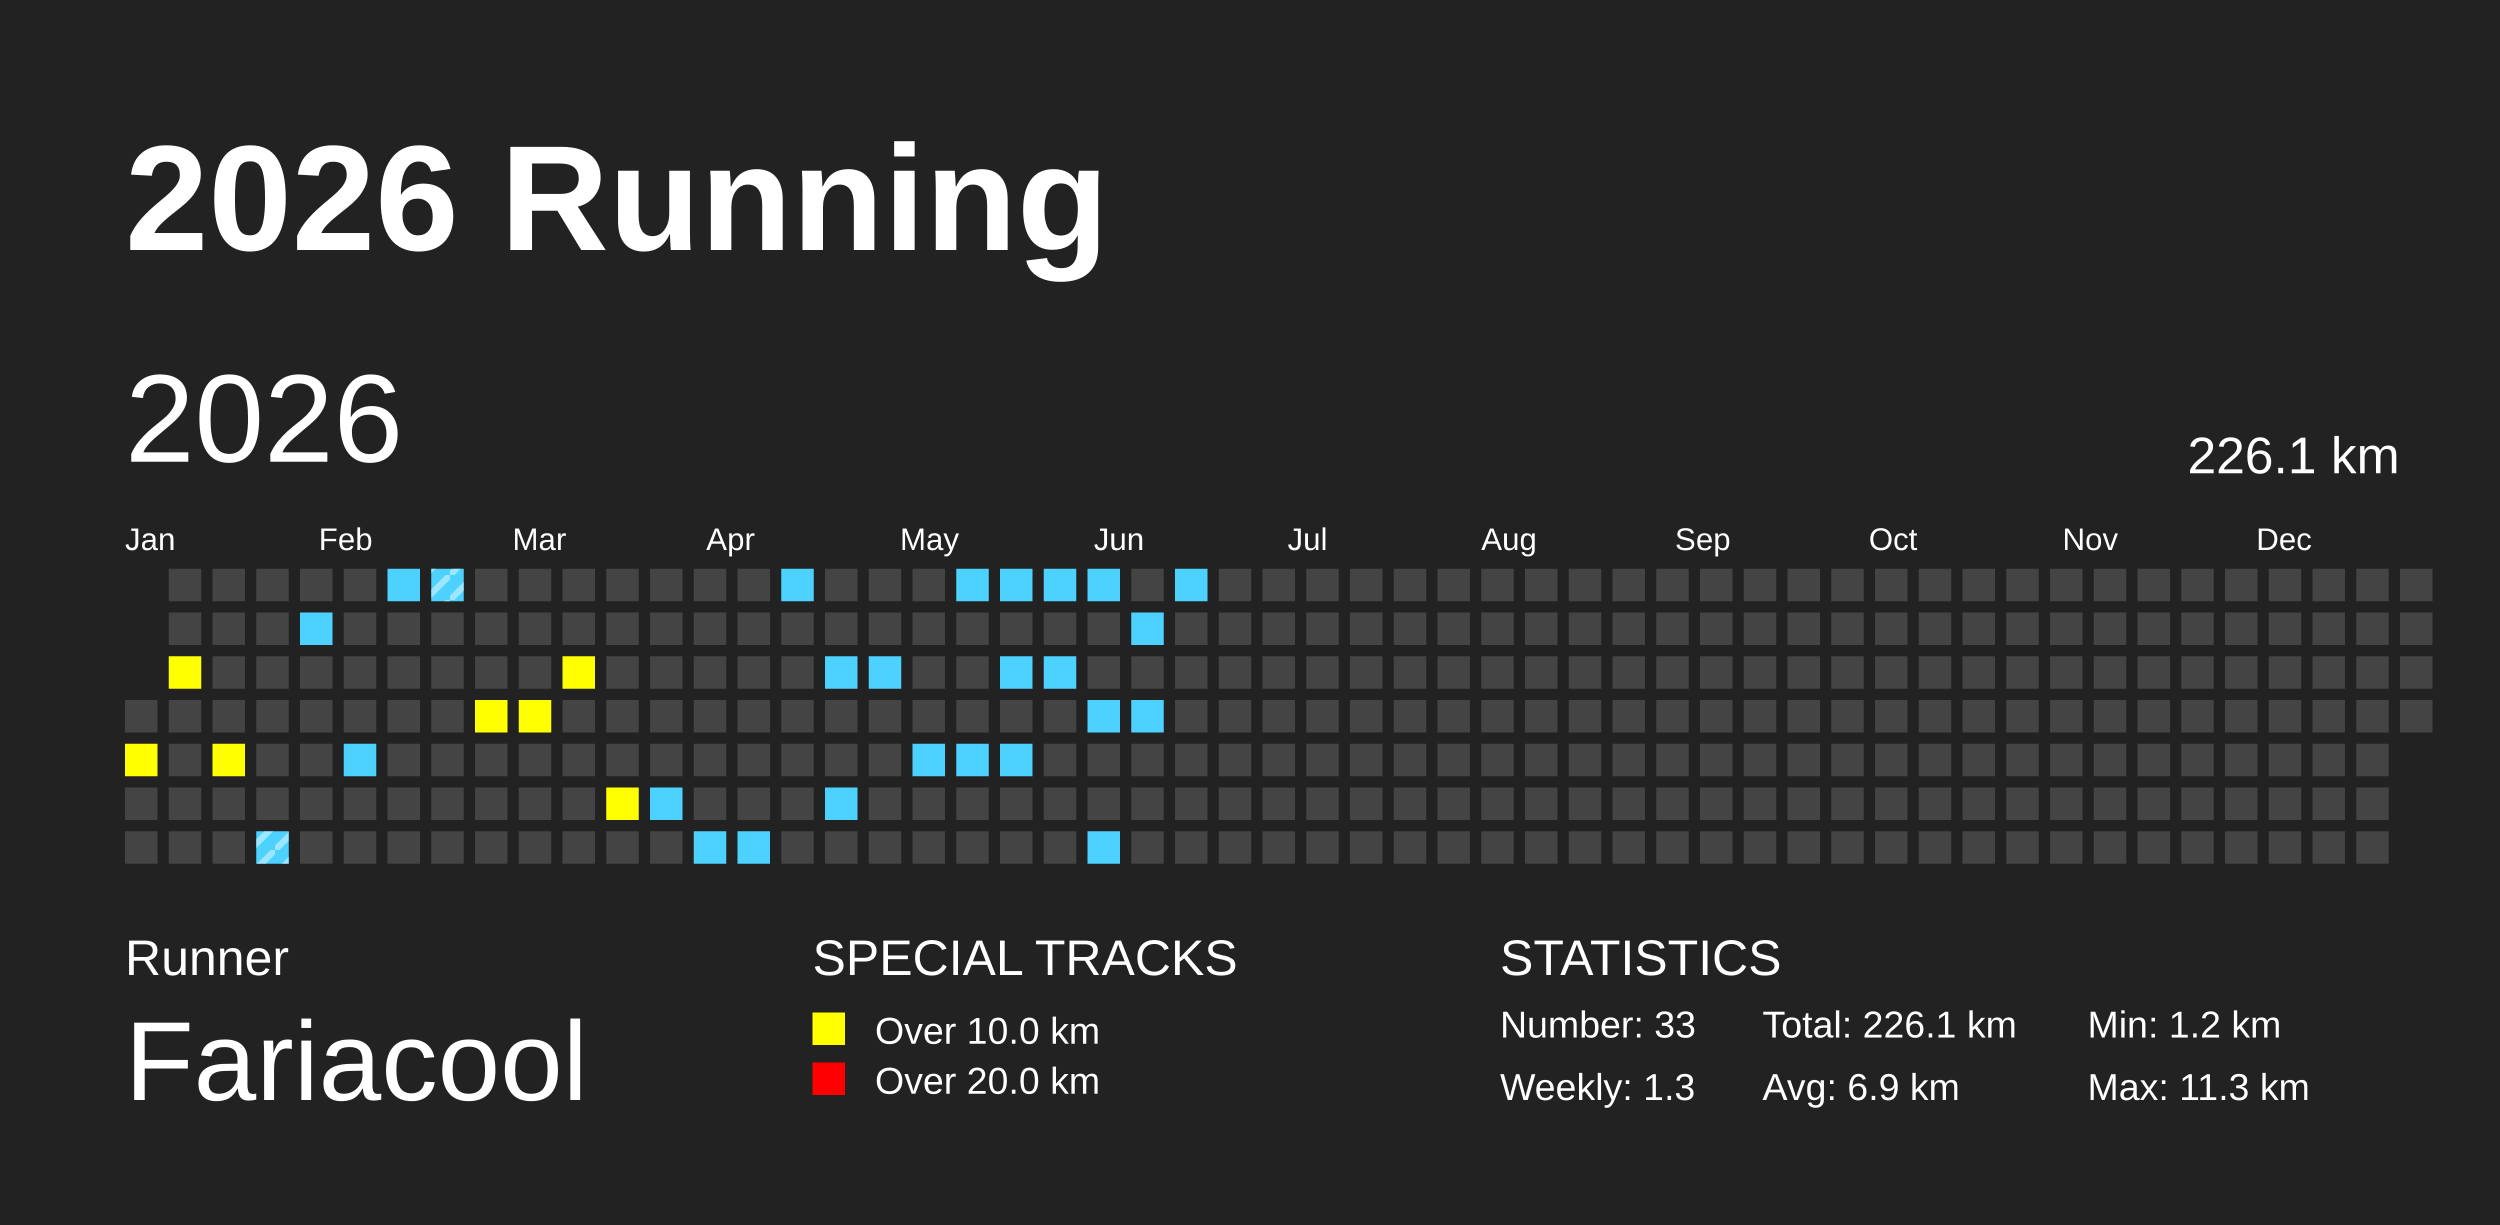
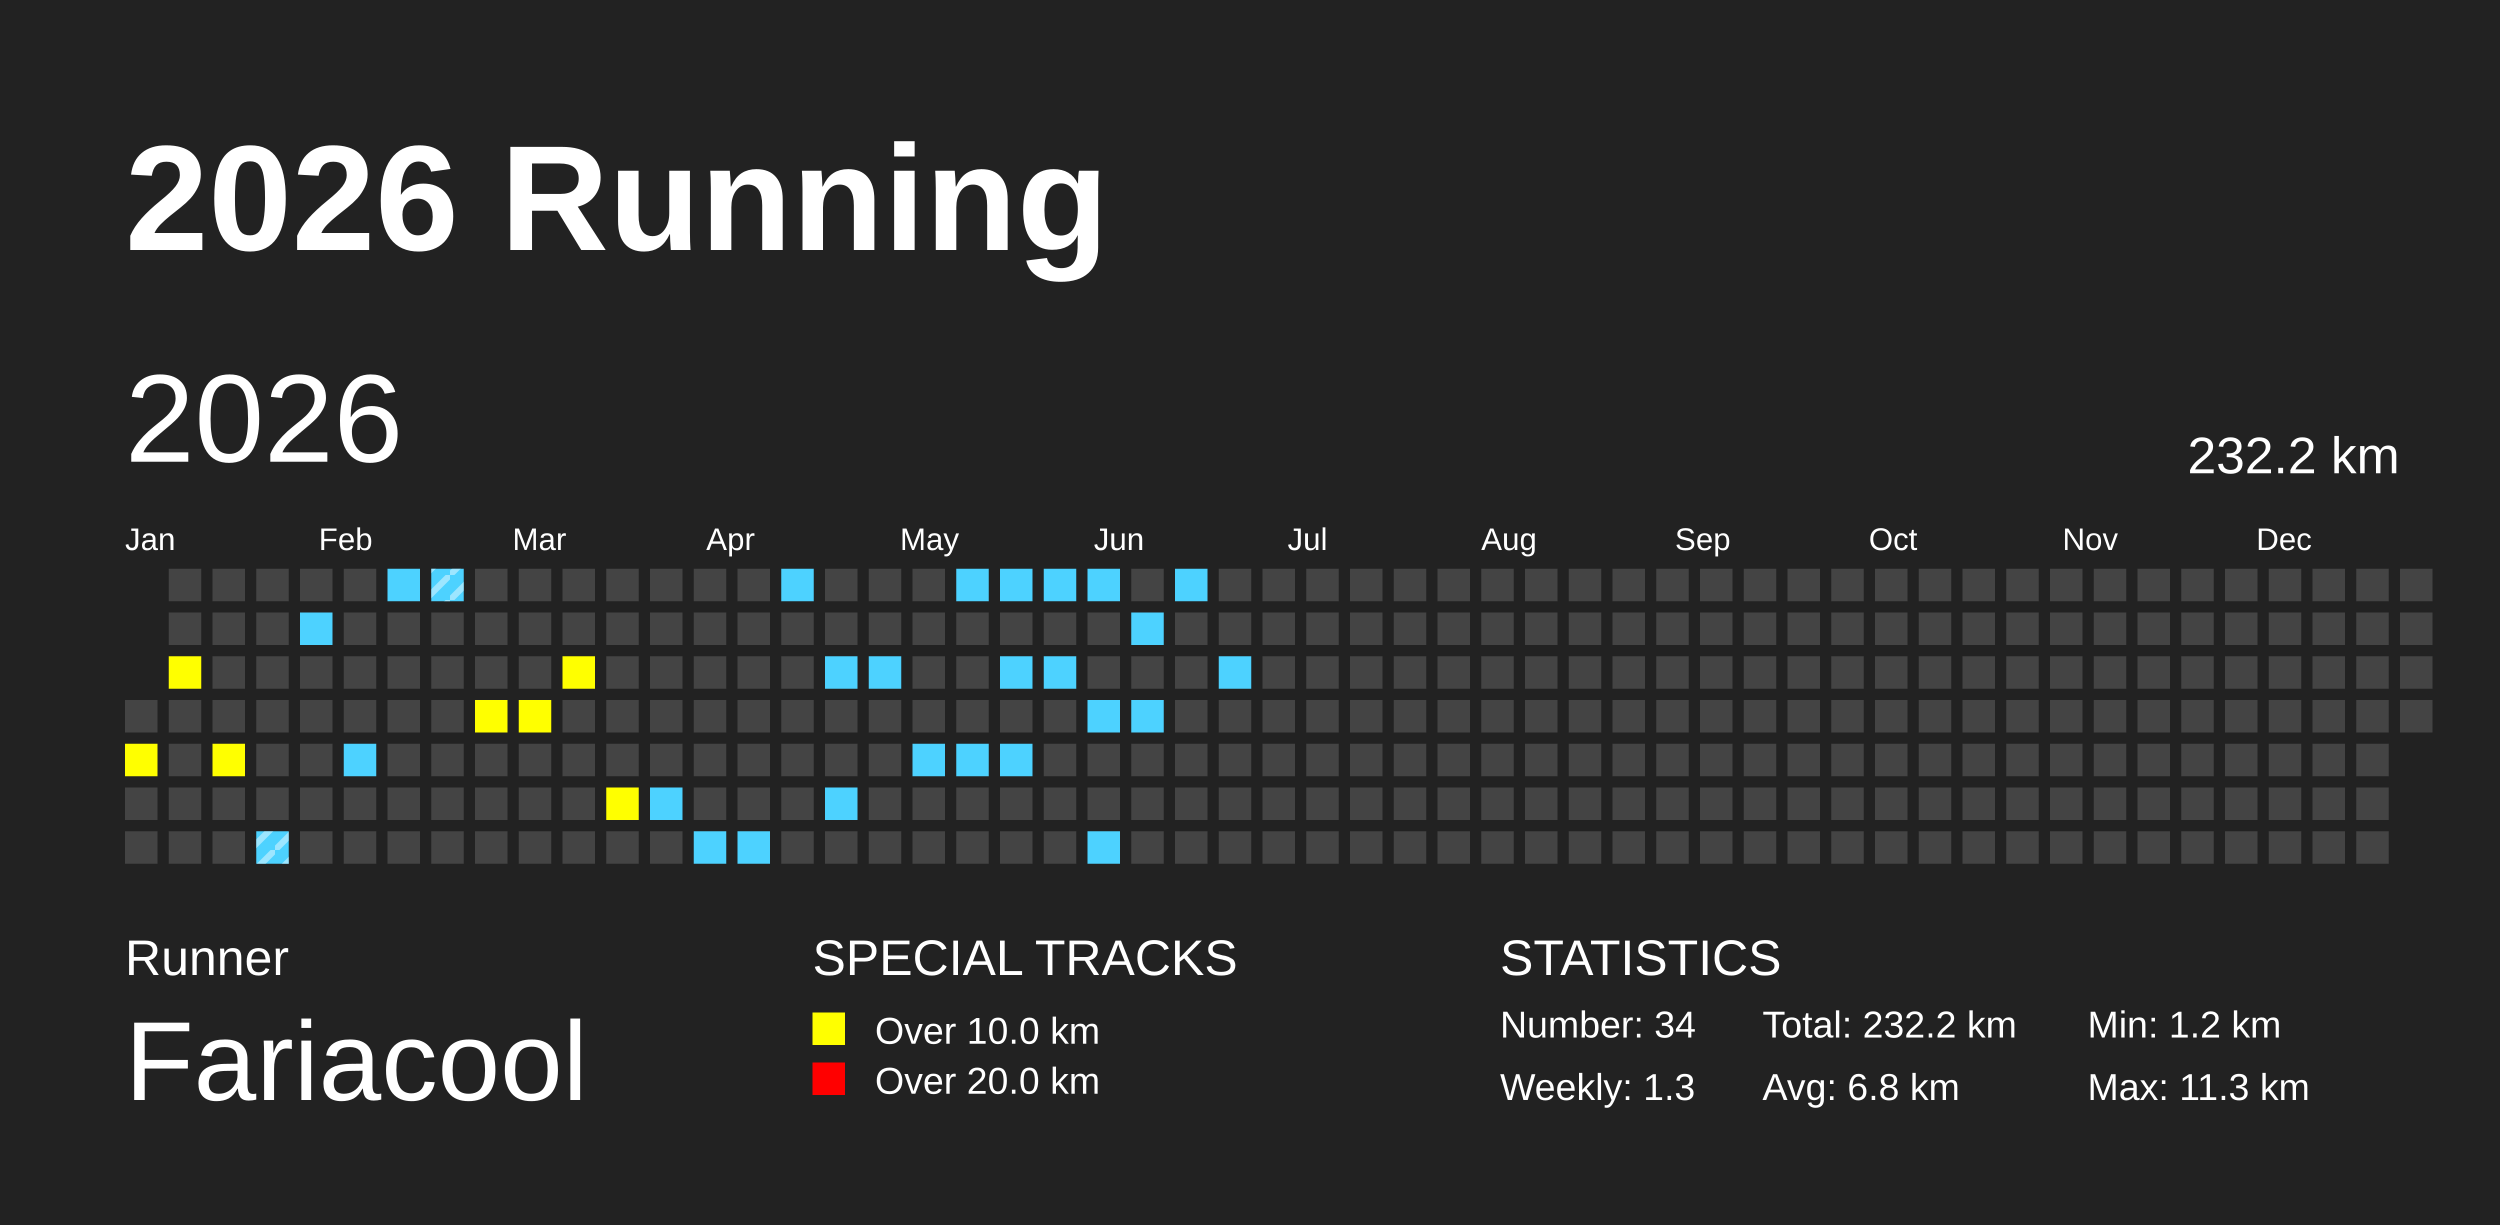
<svg xmlns="http://www.w3.org/2000/svg" baseProfile="full" height="98mm" version="1.1" viewBox="0,0,200,98" width="200mm">
  <defs>
    <pattern height="2" id="indoor-stripe" patternUnits="userSpaceOnUse" width="2">
      <line stroke="white" stroke-opacity="0.45" stroke-width="0.5" x1="0" x2="2" y1="2" y2="0" />
    </pattern>
  </defs>
  <rect fill="#222222" height="98" width="200" x="0" y="0" />
  <text fill="#FFFFFF" style="font-size:12px; font-family:Arial; font-weight:bold;" x="10" y="20">2026 Running</text>
  <text fill="#FFFFFF" style="font-size:4px; font-family:Arial" x="10" y="78">Runner</text>
  <text fill="#FFFFFF" style="font-size:9px; font-family:Arial" x="10" y="88">Fariacool</text>
  <text fill="#FFFFFF" style="font-size:4px; font-family:Arial" x="65" y="78">SPECIAL TRACKS</text>
  <rect fill="yellow" height="2.6" width="2.6" x="65" y="81" />
  <text fill="#FFFFFF" style="font-size:3px; font-family:Arial" x="70" y="83.5">Over 10.0 km</text>
  <rect fill="red" height="2.6" width="2.6" x="65" y="85" />
  <text fill="#FFFFFF" style="font-size:3px; font-family:Arial" x="70" y="87.5">Over 20.0 km</text>
  <text fill="#FFFFFF" style="font-size:4px; font-family:Arial" x="120" y="78">STATISTICS</text>
-   <text fill="#FFFFFF" style="font-size:3px; font-family:Arial" x="120" y="83">Number: 33</text>
+   <text fill="#FFFFFF" style="font-size:3px; font-family:Arial" x="120" y="83">Number: 34</text>
  <text fill="#FFFFFF" style="font-size:3px; font-family:Arial" x="120" y="88">Weekly: 1.3</text>
-   <text fill="#FFFFFF" style="font-size:3px; font-family:Arial" x="141" y="83">Total: 226.1 km</text>
-   <text fill="#FFFFFF" style="font-size:3px; font-family:Arial" x="141" y="88">Avg: 6.9 km</text>
+   <text fill="#FFFFFF" style="font-size:3px; font-family:Arial" x="141" y="83">Total: 232.2 km</text>
+   <text fill="#FFFFFF" style="font-size:3px; font-family:Arial" x="141" y="88">Avg: 6.8 km</text>
  <text fill="#FFFFFF" style="font-size:3px; font-family:Arial" x="167" y="83">Min: 1.2 km</text>
  <text fill="#FFFFFF" style="font-size:3px; font-family:Arial" x="167" y="88">Max: 11.3 km</text>
  <text dominant-baseline="hanging" fill="#FFFFFF" style="font-size:10.0px; font-family:Arial;" x="10" y="30">2026</text>
-   <text dominant-baseline="hanging" fill="#FFFFFF" style="font-size:4.125px; font-family:Arial;" x="175" y="35">226.1 km</text>
+   <text dominant-baseline="hanging" fill="#FFFFFF" style="font-size:4.125px; font-family:Arial;" x="175" y="35">232.2 km</text>
  <text fill="#FFFFFF" style="font-size:2.5px; font-family:Arial" x="10.0" y="44">Jan</text>
  <text fill="#FFFFFF" style="font-size:2.5px; font-family:Arial" x="25.5" y="44">Feb</text>
  <text fill="#FFFFFF" style="font-size:2.5px; font-family:Arial" x="41.0" y="44">Mar</text>
  <text fill="#FFFFFF" style="font-size:2.5px; font-family:Arial" x="56.5" y="44">Apr</text>
  <text fill="#FFFFFF" style="font-size:2.5px; font-family:Arial" x="72.0" y="44">May</text>
  <text fill="#FFFFFF" style="font-size:2.5px; font-family:Arial" x="87.5" y="44">Jun</text>
  <text fill="#FFFFFF" style="font-size:2.5px; font-family:Arial" x="103.0" y="44">Jul</text>
  <text fill="#FFFFFF" style="font-size:2.5px; font-family:Arial" x="118.5" y="44">Aug</text>
  <text fill="#FFFFFF" style="font-size:2.5px; font-family:Arial" x="134.0" y="44">Sep</text>
  <text fill="#FFFFFF" style="font-size:2.5px; font-family:Arial" x="149.5" y="44">Oct</text>
  <text fill="#FFFFFF" style="font-size:2.5px; font-family:Arial" x="165.0" y="44">Nov</text>
  <text fill="#FFFFFF" style="font-size:2.5px; font-family:Arial" x="180.5" y="44">Dec</text>
  <rect fill="#444444" height="2.6" width="2.6" x="10.0" y="56.0" />
  <rect fill="yellow" height="2.6" width="2.6" x="10.0" y="59.5" />
  <rect fill="#444444" height="2.6" width="2.6" x="10.0" y="63.0" />
  <rect fill="#444444" height="2.6" width="2.6" x="10.0" y="66.5" />
  <rect fill="#444444" height="2.6" width="2.6" x="13.5" y="45.5" />
  <rect fill="#444444" height="2.6" width="2.6" x="13.5" y="49.0" />
  <rect fill="yellow" height="2.6" width="2.6" x="13.5" y="52.5" />
  <rect fill="#444444" height="2.6" width="2.6" x="13.5" y="56.0" />
  <rect fill="#444444" height="2.6" width="2.6" x="13.5" y="59.5" />
  <rect fill="#444444" height="2.6" width="2.6" x="13.5" y="63.0" />
  <rect fill="#444444" height="2.6" width="2.6" x="13.5" y="66.5" />
  <rect fill="#444444" height="2.6" width="2.6" x="17.0" y="45.5" />
  <rect fill="#444444" height="2.6" width="2.6" x="17.0" y="49.0" />
  <rect fill="#444444" height="2.6" width="2.6" x="17.0" y="52.5" />
  <rect fill="#444444" height="2.6" width="2.6" x="17.0" y="56.0" />
  <rect fill="yellow" height="2.6" width="2.6" x="17.0" y="59.5" />
  <rect fill="#444444" height="2.6" width="2.6" x="17.0" y="63.0" />
  <rect fill="#444444" height="2.6" width="2.6" x="17.0" y="66.5" />
  <rect fill="#444444" height="2.6" width="2.6" x="20.5" y="45.5" />
  <rect fill="#444444" height="2.6" width="2.6" x="20.5" y="49.0" />
  <rect fill="#444444" height="2.6" width="2.6" x="20.5" y="52.5" />
  <rect fill="#444444" height="2.6" width="2.6" x="20.5" y="56.0" />
  <rect fill="#444444" height="2.6" width="2.6" x="20.5" y="59.5" />
  <rect fill="#444444" height="2.6" width="2.6" x="20.5" y="63.0" />
  <rect fill="#4DD2FF" height="2.6" width="2.6" x="20.5" y="66.5" />
  <rect fill="url(#indoor-stripe)" height="2.6" style="pointer-events: none;" width="2.6" x="20.5" y="66.5" />
  <rect fill="#444444" height="2.6" width="2.6" x="24.0" y="45.5" />
  <rect fill="#4DD2FF" height="2.6" width="2.6" x="24.0" y="49.0" />
  <rect fill="#444444" height="2.6" width="2.6" x="24.0" y="52.5" />
  <rect fill="#444444" height="2.6" width="2.6" x="24.0" y="56.0" />
  <rect fill="#444444" height="2.6" width="2.6" x="24.0" y="59.5" />
  <rect fill="#444444" height="2.6" width="2.6" x="24.0" y="63.0" />
  <rect fill="#444444" height="2.6" width="2.6" x="24.0" y="66.5" />
  <rect fill="#444444" height="2.6" width="2.6" x="27.5" y="45.5" />
  <rect fill="#444444" height="2.6" width="2.6" x="27.5" y="49.0" />
  <rect fill="#444444" height="2.6" width="2.6" x="27.5" y="52.5" />
  <rect fill="#444444" height="2.6" width="2.6" x="27.5" y="56.0" />
  <rect fill="#4DD2FF" height="2.6" width="2.6" x="27.5" y="59.5" />
  <rect fill="#444444" height="2.6" width="2.6" x="27.5" y="63.0" />
  <rect fill="#444444" height="2.6" width="2.6" x="27.5" y="66.5" />
  <rect fill="#4DD2FF" height="2.6" width="2.6" x="31.0" y="45.5" />
  <rect fill="#444444" height="2.6" width="2.6" x="31.0" y="49.0" />
  <rect fill="#444444" height="2.6" width="2.6" x="31.0" y="52.5" />
  <rect fill="#444444" height="2.6" width="2.6" x="31.0" y="56.0" />
  <rect fill="#444444" height="2.6" width="2.6" x="31.0" y="59.5" />
  <rect fill="#444444" height="2.6" width="2.6" x="31.0" y="63.0" />
  <rect fill="#444444" height="2.6" width="2.6" x="31.0" y="66.5" />
  <rect fill="#4DD2FF" height="2.6" width="2.6" x="34.5" y="45.5" />
  <rect fill="url(#indoor-stripe)" height="2.6" style="pointer-events: none;" width="2.6" x="34.5" y="45.5" />
  <rect fill="#444444" height="2.6" width="2.6" x="34.5" y="49.0" />
  <rect fill="#444444" height="2.6" width="2.6" x="34.5" y="52.5" />
  <rect fill="#444444" height="2.6" width="2.6" x="34.5" y="56.0" />
  <rect fill="#444444" height="2.6" width="2.6" x="34.5" y="59.5" />
  <rect fill="#444444" height="2.6" width="2.6" x="34.5" y="63.0" />
  <rect fill="#444444" height="2.6" width="2.6" x="34.5" y="66.5" />
  <rect fill="#444444" height="2.6" width="2.6" x="38.0" y="45.5" />
  <rect fill="#444444" height="2.6" width="2.6" x="38.0" y="49.0" />
  <rect fill="#444444" height="2.6" width="2.6" x="38.0" y="52.5" />
  <rect fill="yellow" height="2.6" width="2.6" x="38.0" y="56.0" />
  <rect fill="#444444" height="2.6" width="2.6" x="38.0" y="59.5" />
  <rect fill="#444444" height="2.6" width="2.6" x="38.0" y="63.0" />
  <rect fill="#444444" height="2.6" width="2.6" x="38.0" y="66.5" />
  <rect fill="#444444" height="2.6" width="2.6" x="41.5" y="45.5" />
  <rect fill="#444444" height="2.6" width="2.6" x="41.5" y="49.0" />
  <rect fill="#444444" height="2.6" width="2.6" x="41.5" y="52.5" />
  <rect fill="yellow" height="2.6" width="2.6" x="41.5" y="56.0" />
  <rect fill="#444444" height="2.6" width="2.6" x="41.5" y="59.5" />
  <rect fill="#444444" height="2.6" width="2.6" x="41.5" y="63.0" />
  <rect fill="#444444" height="2.6" width="2.6" x="41.5" y="66.5" />
  <rect fill="#444444" height="2.6" width="2.6" x="45.0" y="45.5" />
  <rect fill="#444444" height="2.6" width="2.6" x="45.0" y="49.0" />
  <rect fill="yellow" height="2.6" width="2.6" x="45.0" y="52.5" />
  <rect fill="#444444" height="2.6" width="2.6" x="45.0" y="56.0" />
  <rect fill="#444444" height="2.6" width="2.6" x="45.0" y="59.5" />
  <rect fill="#444444" height="2.6" width="2.6" x="45.0" y="63.0" />
  <rect fill="#444444" height="2.6" width="2.6" x="45.0" y="66.5" />
  <rect fill="#444444" height="2.6" width="2.6" x="48.5" y="45.5" />
  <rect fill="#444444" height="2.6" width="2.6" x="48.5" y="49.0" />
  <rect fill="#444444" height="2.6" width="2.6" x="48.5" y="52.5" />
  <rect fill="#444444" height="2.6" width="2.6" x="48.5" y="56.0" />
  <rect fill="#444444" height="2.6" width="2.6" x="48.5" y="59.5" />
  <rect fill="yellow" height="2.6" width="2.6" x="48.5" y="63.0" />
  <rect fill="#444444" height="2.6" width="2.6" x="48.5" y="66.5" />
  <rect fill="#444444" height="2.6" width="2.6" x="52.0" y="45.5" />
  <rect fill="#444444" height="2.6" width="2.6" x="52.0" y="49.0" />
  <rect fill="#444444" height="2.6" width="2.6" x="52.0" y="52.5" />
  <rect fill="#444444" height="2.6" width="2.6" x="52.0" y="56.0" />
  <rect fill="#444444" height="2.6" width="2.6" x="52.0" y="59.5" />
  <rect fill="#4DD2FF" height="2.6" width="2.6" x="52.0" y="63.0" />
  <rect fill="#444444" height="2.6" width="2.6" x="52.0" y="66.5" />
  <rect fill="#444444" height="2.6" width="2.6" x="55.5" y="45.5" />
  <rect fill="#444444" height="2.6" width="2.6" x="55.5" y="49.0" />
  <rect fill="#444444" height="2.6" width="2.6" x="55.5" y="52.5" />
  <rect fill="#444444" height="2.6" width="2.6" x="55.5" y="56.0" />
  <rect fill="#444444" height="2.6" width="2.6" x="55.5" y="59.5" />
  <rect fill="#444444" height="2.6" width="2.6" x="55.5" y="63.0" />
  <rect fill="#4DD2FF" height="2.6" width="2.6" x="55.5" y="66.5" />
  <rect fill="#444444" height="2.6" width="2.6" x="59.0" y="45.5" />
  <rect fill="#444444" height="2.6" width="2.6" x="59.0" y="49.0" />
  <rect fill="#444444" height="2.6" width="2.6" x="59.0" y="52.5" />
  <rect fill="#444444" height="2.6" width="2.6" x="59.0" y="56.0" />
  <rect fill="#444444" height="2.6" width="2.6" x="59.0" y="59.5" />
  <rect fill="#444444" height="2.6" width="2.6" x="59.0" y="63.0" />
  <rect fill="#4DD2FF" height="2.6" width="2.6" x="59.0" y="66.5" />
  <rect fill="#4DD2FF" height="2.6" width="2.6" x="62.5" y="45.5" />
  <rect fill="#444444" height="2.6" width="2.6" x="62.5" y="49.0" />
  <rect fill="#444444" height="2.6" width="2.6" x="62.5" y="52.5" />
  <rect fill="#444444" height="2.6" width="2.6" x="62.5" y="56.0" />
  <rect fill="#444444" height="2.6" width="2.6" x="62.5" y="59.5" />
  <rect fill="#444444" height="2.6" width="2.6" x="62.5" y="63.0" />
  <rect fill="#444444" height="2.6" width="2.6" x="62.5" y="66.5" />
  <rect fill="#444444" height="2.6" width="2.6" x="66.0" y="45.5" />
  <rect fill="#444444" height="2.6" width="2.6" x="66.0" y="49.0" />
  <rect fill="#4DD2FF" height="2.6" width="2.6" x="66.0" y="52.5" />
  <rect fill="#444444" height="2.6" width="2.6" x="66.0" y="56.0" />
  <rect fill="#444444" height="2.6" width="2.6" x="66.0" y="59.5" />
  <rect fill="#4DD2FF" height="2.6" width="2.6" x="66.0" y="63.0" />
  <rect fill="#444444" height="2.6" width="2.6" x="66.0" y="66.5" />
  <rect fill="#444444" height="2.6" width="2.6" x="69.5" y="45.5" />
  <rect fill="#444444" height="2.6" width="2.6" x="69.5" y="49.0" />
  <rect fill="#4DD2FF" height="2.6" width="2.6" x="69.5" y="52.5" />
  <rect fill="#444444" height="2.6" width="2.6" x="69.5" y="56.0" />
  <rect fill="#444444" height="2.6" width="2.6" x="69.5" y="59.5" />
  <rect fill="#444444" height="2.6" width="2.6" x="69.5" y="63.0" />
  <rect fill="#444444" height="2.6" width="2.6" x="69.5" y="66.5" />
  <rect fill="#444444" height="2.6" width="2.6" x="73.0" y="45.5" />
  <rect fill="#444444" height="2.6" width="2.6" x="73.0" y="49.0" />
  <rect fill="#444444" height="2.6" width="2.6" x="73.0" y="52.5" />
  <rect fill="#444444" height="2.6" width="2.6" x="73.0" y="56.0" />
  <rect fill="#4DD2FF" height="2.6" width="2.6" x="73.0" y="59.5" />
  <rect fill="#444444" height="2.6" width="2.6" x="73.0" y="63.0" />
  <rect fill="#444444" height="2.6" width="2.6" x="73.0" y="66.5" />
  <rect fill="#4DD2FF" height="2.6" width="2.6" x="76.5" y="45.5" />
  <rect fill="#444444" height="2.6" width="2.6" x="76.5" y="49.0" />
  <rect fill="#444444" height="2.6" width="2.6" x="76.5" y="52.5" />
  <rect fill="#444444" height="2.6" width="2.6" x="76.5" y="56.0" />
  <rect fill="#4DD2FF" height="2.6" width="2.6" x="76.5" y="59.5" />
  <rect fill="#444444" height="2.6" width="2.6" x="76.5" y="63.0" />
  <rect fill="#444444" height="2.6" width="2.6" x="76.5" y="66.5" />
  <rect fill="#4DD2FF" height="2.6" width="2.6" x="80.0" y="45.5" />
  <rect fill="#444444" height="2.6" width="2.6" x="80.0" y="49.0" />
  <rect fill="#4DD2FF" height="2.6" width="2.6" x="80.0" y="52.5" />
  <rect fill="#444444" height="2.6" width="2.6" x="80.0" y="56.0" />
  <rect fill="#4DD2FF" height="2.6" width="2.6" x="80.0" y="59.5" />
  <rect fill="#444444" height="2.6" width="2.6" x="80.0" y="63.0" />
  <rect fill="#444444" height="2.6" width="2.6" x="80.0" y="66.5" />
  <rect fill="#4DD2FF" height="2.6" width="2.6" x="83.5" y="45.5" />
  <rect fill="#444444" height="2.6" width="2.6" x="83.5" y="49.0" />
  <rect fill="#4DD2FF" height="2.6" width="2.6" x="83.5" y="52.5" />
  <rect fill="#444444" height="2.6" width="2.6" x="83.5" y="56.0" />
  <rect fill="#444444" height="2.6" width="2.6" x="83.5" y="59.5" />
  <rect fill="#444444" height="2.6" width="2.6" x="83.5" y="63.0" />
  <rect fill="#444444" height="2.6" width="2.6" x="83.5" y="66.5" />
  <rect fill="#4DD2FF" height="2.6" width="2.6" x="87.0" y="45.5" />
  <rect fill="#444444" height="2.6" width="2.6" x="87.0" y="49.0" />
  <rect fill="#444444" height="2.6" width="2.6" x="87.0" y="52.5" />
  <rect fill="#4DD2FF" height="2.6" width="2.6" x="87.0" y="56.0" />
  <rect fill="#444444" height="2.6" width="2.6" x="87.0" y="59.5" />
  <rect fill="#444444" height="2.6" width="2.6" x="87.0" y="63.0" />
  <rect fill="#4DD2FF" height="2.6" width="2.6" x="87.0" y="66.5" />
  <rect fill="#444444" height="2.6" width="2.6" x="90.5" y="45.5" />
  <rect fill="#4DD2FF" height="2.6" width="2.6" x="90.5" y="49.0" />
  <rect fill="#444444" height="2.6" width="2.6" x="90.5" y="52.5" />
  <rect fill="#4DD2FF" height="2.6" width="2.6" x="90.5" y="56.0" />
  <rect fill="#444444" height="2.6" width="2.6" x="90.5" y="59.5" />
  <rect fill="#444444" height="2.6" width="2.6" x="90.5" y="63.0" />
  <rect fill="#444444" height="2.6" width="2.6" x="90.5" y="66.5" />
  <rect fill="#4DD2FF" height="2.6" width="2.6" x="94.0" y="45.5" />
  <rect fill="#444444" height="2.6" width="2.6" x="94.0" y="49.0" />
  <rect fill="#444444" height="2.6" width="2.6" x="94.0" y="52.5" />
  <rect fill="#444444" height="2.6" width="2.6" x="94.0" y="56.0" />
  <rect fill="#444444" height="2.6" width="2.6" x="94.0" y="59.5" />
  <rect fill="#444444" height="2.6" width="2.6" x="94.0" y="63.0" />
  <rect fill="#444444" height="2.6" width="2.6" x="94.0" y="66.5" />
  <rect fill="#444444" height="2.6" width="2.6" x="97.5" y="45.5" />
  <rect fill="#444444" height="2.6" width="2.6" x="97.5" y="49.0" />
-   <rect fill="#444444" height="2.6" width="2.6" x="97.5" y="52.5" />
+   <rect fill="#4DD2FF" height="2.6" width="2.6" x="97.5" y="52.5" />
  <rect fill="#444444" height="2.6" width="2.6" x="97.5" y="56.0" />
  <rect fill="#444444" height="2.6" width="2.6" x="97.5" y="59.5" />
  <rect fill="#444444" height="2.6" width="2.6" x="97.5" y="63.0" />
  <rect fill="#444444" height="2.6" width="2.6" x="97.5" y="66.5" />
  <rect fill="#444444" height="2.6" width="2.6" x="101.0" y="45.5" />
  <rect fill="#444444" height="2.6" width="2.6" x="101.0" y="49.0" />
  <rect fill="#444444" height="2.6" width="2.6" x="101.0" y="52.5" />
  <rect fill="#444444" height="2.6" width="2.6" x="101.0" y="56.0" />
  <rect fill="#444444" height="2.6" width="2.6" x="101.0" y="59.5" />
  <rect fill="#444444" height="2.6" width="2.6" x="101.0" y="63.0" />
  <rect fill="#444444" height="2.6" width="2.6" x="101.0" y="66.5" />
  <rect fill="#444444" height="2.6" width="2.6" x="104.5" y="45.5" />
  <rect fill="#444444" height="2.6" width="2.6" x="104.5" y="49.0" />
  <rect fill="#444444" height="2.6" width="2.6" x="104.5" y="52.5" />
  <rect fill="#444444" height="2.6" width="2.6" x="104.5" y="56.0" />
  <rect fill="#444444" height="2.6" width="2.6" x="104.5" y="59.5" />
  <rect fill="#444444" height="2.6" width="2.6" x="104.5" y="63.0" />
  <rect fill="#444444" height="2.6" width="2.6" x="104.5" y="66.5" />
  <rect fill="#444444" height="2.6" width="2.6" x="108.0" y="45.5" />
  <rect fill="#444444" height="2.6" width="2.6" x="108.0" y="49.0" />
  <rect fill="#444444" height="2.6" width="2.6" x="108.0" y="52.5" />
  <rect fill="#444444" height="2.6" width="2.6" x="108.0" y="56.0" />
  <rect fill="#444444" height="2.6" width="2.6" x="108.0" y="59.5" />
  <rect fill="#444444" height="2.6" width="2.6" x="108.0" y="63.0" />
  <rect fill="#444444" height="2.6" width="2.6" x="108.0" y="66.5" />
  <rect fill="#444444" height="2.6" width="2.6" x="111.5" y="45.5" />
  <rect fill="#444444" height="2.6" width="2.6" x="111.5" y="49.0" />
  <rect fill="#444444" height="2.6" width="2.6" x="111.5" y="52.5" />
  <rect fill="#444444" height="2.6" width="2.6" x="111.5" y="56.0" />
  <rect fill="#444444" height="2.6" width="2.6" x="111.5" y="59.5" />
  <rect fill="#444444" height="2.6" width="2.6" x="111.5" y="63.0" />
  <rect fill="#444444" height="2.6" width="2.6" x="111.5" y="66.5" />
  <rect fill="#444444" height="2.6" width="2.6" x="115.0" y="45.5" />
  <rect fill="#444444" height="2.6" width="2.6" x="115.0" y="49.0" />
  <rect fill="#444444" height="2.6" width="2.6" x="115.0" y="52.5" />
  <rect fill="#444444" height="2.6" width="2.6" x="115.0" y="56.0" />
  <rect fill="#444444" height="2.6" width="2.6" x="115.0" y="59.5" />
  <rect fill="#444444" height="2.6" width="2.6" x="115.0" y="63.0" />
  <rect fill="#444444" height="2.6" width="2.6" x="115.0" y="66.5" />
  <rect fill="#444444" height="2.6" width="2.6" x="118.5" y="45.5" />
  <rect fill="#444444" height="2.6" width="2.6" x="118.5" y="49.0" />
  <rect fill="#444444" height="2.6" width="2.6" x="118.5" y="52.5" />
  <rect fill="#444444" height="2.6" width="2.6" x="118.5" y="56.0" />
  <rect fill="#444444" height="2.6" width="2.6" x="118.5" y="59.5" />
  <rect fill="#444444" height="2.6" width="2.6" x="118.5" y="63.0" />
  <rect fill="#444444" height="2.6" width="2.6" x="118.5" y="66.5" />
  <rect fill="#444444" height="2.6" width="2.6" x="122.0" y="45.5" />
  <rect fill="#444444" height="2.6" width="2.6" x="122.0" y="49.0" />
  <rect fill="#444444" height="2.6" width="2.6" x="122.0" y="52.5" />
  <rect fill="#444444" height="2.6" width="2.6" x="122.0" y="56.0" />
  <rect fill="#444444" height="2.6" width="2.6" x="122.0" y="59.5" />
  <rect fill="#444444" height="2.6" width="2.6" x="122.0" y="63.0" />
  <rect fill="#444444" height="2.6" width="2.6" x="122.0" y="66.5" />
  <rect fill="#444444" height="2.6" width="2.6" x="125.5" y="45.5" />
  <rect fill="#444444" height="2.6" width="2.6" x="125.5" y="49.0" />
  <rect fill="#444444" height="2.6" width="2.6" x="125.5" y="52.5" />
  <rect fill="#444444" height="2.6" width="2.6" x="125.5" y="56.0" />
  <rect fill="#444444" height="2.6" width="2.6" x="125.5" y="59.5" />
  <rect fill="#444444" height="2.6" width="2.6" x="125.5" y="63.0" />
  <rect fill="#444444" height="2.6" width="2.6" x="125.5" y="66.5" />
  <rect fill="#444444" height="2.6" width="2.6" x="129.0" y="45.5" />
  <rect fill="#444444" height="2.6" width="2.6" x="129.0" y="49.0" />
  <rect fill="#444444" height="2.6" width="2.6" x="129.0" y="52.5" />
  <rect fill="#444444" height="2.6" width="2.6" x="129.0" y="56.0" />
  <rect fill="#444444" height="2.6" width="2.6" x="129.0" y="59.5" />
  <rect fill="#444444" height="2.6" width="2.6" x="129.0" y="63.0" />
  <rect fill="#444444" height="2.6" width="2.6" x="129.0" y="66.5" />
  <rect fill="#444444" height="2.6" width="2.6" x="132.5" y="45.5" />
  <rect fill="#444444" height="2.6" width="2.6" x="132.5" y="49.0" />
  <rect fill="#444444" height="2.6" width="2.6" x="132.5" y="52.5" />
  <rect fill="#444444" height="2.6" width="2.6" x="132.5" y="56.0" />
  <rect fill="#444444" height="2.6" width="2.6" x="132.5" y="59.5" />
  <rect fill="#444444" height="2.6" width="2.6" x="132.5" y="63.0" />
  <rect fill="#444444" height="2.6" width="2.6" x="132.5" y="66.5" />
  <rect fill="#444444" height="2.6" width="2.6" x="136.0" y="45.5" />
  <rect fill="#444444" height="2.6" width="2.6" x="136.0" y="49.0" />
  <rect fill="#444444" height="2.6" width="2.6" x="136.0" y="52.5" />
  <rect fill="#444444" height="2.6" width="2.6" x="136.0" y="56.0" />
  <rect fill="#444444" height="2.6" width="2.6" x="136.0" y="59.5" />
  <rect fill="#444444" height="2.6" width="2.6" x="136.0" y="63.0" />
  <rect fill="#444444" height="2.6" width="2.6" x="136.0" y="66.5" />
  <rect fill="#444444" height="2.6" width="2.6" x="139.5" y="45.5" />
  <rect fill="#444444" height="2.6" width="2.6" x="139.5" y="49.0" />
  <rect fill="#444444" height="2.6" width="2.6" x="139.5" y="52.5" />
  <rect fill="#444444" height="2.6" width="2.6" x="139.5" y="56.0" />
  <rect fill="#444444" height="2.6" width="2.6" x="139.5" y="59.5" />
  <rect fill="#444444" height="2.6" width="2.6" x="139.5" y="63.0" />
  <rect fill="#444444" height="2.6" width="2.6" x="139.5" y="66.5" />
  <rect fill="#444444" height="2.6" width="2.6" x="143.0" y="45.5" />
  <rect fill="#444444" height="2.6" width="2.6" x="143.0" y="49.0" />
  <rect fill="#444444" height="2.6" width="2.6" x="143.0" y="52.5" />
  <rect fill="#444444" height="2.6" width="2.6" x="143.0" y="56.0" />
  <rect fill="#444444" height="2.6" width="2.6" x="143.0" y="59.5" />
  <rect fill="#444444" height="2.6" width="2.6" x="143.0" y="63.0" />
  <rect fill="#444444" height="2.6" width="2.6" x="143.0" y="66.5" />
  <rect fill="#444444" height="2.6" width="2.6" x="146.5" y="45.5" />
  <rect fill="#444444" height="2.6" width="2.6" x="146.5" y="49.0" />
  <rect fill="#444444" height="2.6" width="2.6" x="146.5" y="52.5" />
  <rect fill="#444444" height="2.6" width="2.6" x="146.5" y="56.0" />
  <rect fill="#444444" height="2.6" width="2.6" x="146.5" y="59.5" />
  <rect fill="#444444" height="2.6" width="2.6" x="146.5" y="63.0" />
  <rect fill="#444444" height="2.6" width="2.6" x="146.5" y="66.5" />
  <rect fill="#444444" height="2.6" width="2.6" x="150.0" y="45.5" />
  <rect fill="#444444" height="2.6" width="2.6" x="150.0" y="49.0" />
  <rect fill="#444444" height="2.6" width="2.6" x="150.0" y="52.5" />
  <rect fill="#444444" height="2.6" width="2.6" x="150.0" y="56.0" />
  <rect fill="#444444" height="2.6" width="2.6" x="150.0" y="59.5" />
  <rect fill="#444444" height="2.6" width="2.6" x="150.0" y="63.0" />
  <rect fill="#444444" height="2.6" width="2.6" x="150.0" y="66.5" />
  <rect fill="#444444" height="2.6" width="2.6" x="153.5" y="45.5" />
  <rect fill="#444444" height="2.6" width="2.6" x="153.5" y="49.0" />
  <rect fill="#444444" height="2.6" width="2.6" x="153.5" y="52.5" />
  <rect fill="#444444" height="2.6" width="2.6" x="153.5" y="56.0" />
  <rect fill="#444444" height="2.6" width="2.6" x="153.5" y="59.5" />
  <rect fill="#444444" height="2.6" width="2.6" x="153.5" y="63.0" />
  <rect fill="#444444" height="2.6" width="2.6" x="153.5" y="66.5" />
  <rect fill="#444444" height="2.6" width="2.6" x="157.0" y="45.5" />
  <rect fill="#444444" height="2.6" width="2.6" x="157.0" y="49.0" />
  <rect fill="#444444" height="2.6" width="2.6" x="157.0" y="52.5" />
  <rect fill="#444444" height="2.6" width="2.6" x="157.0" y="56.0" />
  <rect fill="#444444" height="2.6" width="2.6" x="157.0" y="59.5" />
  <rect fill="#444444" height="2.6" width="2.6" x="157.0" y="63.0" />
  <rect fill="#444444" height="2.6" width="2.6" x="157.0" y="66.5" />
  <rect fill="#444444" height="2.6" width="2.6" x="160.5" y="45.5" />
  <rect fill="#444444" height="2.6" width="2.6" x="160.5" y="49.0" />
  <rect fill="#444444" height="2.6" width="2.6" x="160.5" y="52.5" />
  <rect fill="#444444" height="2.6" width="2.6" x="160.5" y="56.0" />
  <rect fill="#444444" height="2.6" width="2.6" x="160.5" y="59.5" />
  <rect fill="#444444" height="2.6" width="2.6" x="160.5" y="63.0" />
  <rect fill="#444444" height="2.6" width="2.6" x="160.5" y="66.5" />
  <rect fill="#444444" height="2.6" width="2.6" x="164.0" y="45.5" />
  <rect fill="#444444" height="2.6" width="2.6" x="164.0" y="49.0" />
  <rect fill="#444444" height="2.6" width="2.6" x="164.0" y="52.5" />
  <rect fill="#444444" height="2.6" width="2.6" x="164.0" y="56.0" />
  <rect fill="#444444" height="2.6" width="2.6" x="164.0" y="59.5" />
  <rect fill="#444444" height="2.6" width="2.6" x="164.0" y="63.0" />
  <rect fill="#444444" height="2.6" width="2.6" x="164.0" y="66.5" />
  <rect fill="#444444" height="2.6" width="2.6" x="167.5" y="45.5" />
  <rect fill="#444444" height="2.6" width="2.6" x="167.5" y="49.0" />
  <rect fill="#444444" height="2.6" width="2.6" x="167.5" y="52.5" />
  <rect fill="#444444" height="2.6" width="2.6" x="167.5" y="56.0" />
  <rect fill="#444444" height="2.6" width="2.6" x="167.5" y="59.5" />
  <rect fill="#444444" height="2.6" width="2.6" x="167.5" y="63.0" />
  <rect fill="#444444" height="2.6" width="2.6" x="167.5" y="66.5" />
  <rect fill="#444444" height="2.6" width="2.6" x="171.0" y="45.5" />
  <rect fill="#444444" height="2.6" width="2.6" x="171.0" y="49.0" />
  <rect fill="#444444" height="2.6" width="2.6" x="171.0" y="52.5" />
  <rect fill="#444444" height="2.6" width="2.6" x="171.0" y="56.0" />
  <rect fill="#444444" height="2.6" width="2.6" x="171.0" y="59.5" />
  <rect fill="#444444" height="2.6" width="2.6" x="171.0" y="63.0" />
  <rect fill="#444444" height="2.6" width="2.6" x="171.0" y="66.5" />
  <rect fill="#444444" height="2.6" width="2.6" x="174.5" y="45.5" />
  <rect fill="#444444" height="2.6" width="2.6" x="174.5" y="49.0" />
  <rect fill="#444444" height="2.6" width="2.6" x="174.5" y="52.5" />
  <rect fill="#444444" height="2.6" width="2.6" x="174.5" y="56.0" />
  <rect fill="#444444" height="2.6" width="2.6" x="174.5" y="59.5" />
  <rect fill="#444444" height="2.6" width="2.6" x="174.5" y="63.0" />
  <rect fill="#444444" height="2.6" width="2.6" x="174.5" y="66.5" />
  <rect fill="#444444" height="2.6" width="2.6" x="178.0" y="45.5" />
  <rect fill="#444444" height="2.6" width="2.6" x="178.0" y="49.0" />
  <rect fill="#444444" height="2.6" width="2.6" x="178.0" y="52.5" />
  <rect fill="#444444" height="2.6" width="2.6" x="178.0" y="56.0" />
  <rect fill="#444444" height="2.6" width="2.6" x="178.0" y="59.5" />
  <rect fill="#444444" height="2.6" width="2.6" x="178.0" y="63.0" />
  <rect fill="#444444" height="2.6" width="2.6" x="178.0" y="66.5" />
  <rect fill="#444444" height="2.6" width="2.6" x="181.5" y="45.5" />
  <rect fill="#444444" height="2.6" width="2.6" x="181.5" y="49.0" />
  <rect fill="#444444" height="2.6" width="2.6" x="181.5" y="52.5" />
  <rect fill="#444444" height="2.6" width="2.6" x="181.5" y="56.0" />
  <rect fill="#444444" height="2.6" width="2.6" x="181.5" y="59.5" />
  <rect fill="#444444" height="2.6" width="2.6" x="181.5" y="63.0" />
  <rect fill="#444444" height="2.6" width="2.6" x="181.5" y="66.5" />
  <rect fill="#444444" height="2.6" width="2.6" x="185.0" y="45.5" />
  <rect fill="#444444" height="2.6" width="2.6" x="185.0" y="49.0" />
  <rect fill="#444444" height="2.6" width="2.6" x="185.0" y="52.5" />
  <rect fill="#444444" height="2.6" width="2.6" x="185.0" y="56.0" />
  <rect fill="#444444" height="2.6" width="2.6" x="185.0" y="59.5" />
  <rect fill="#444444" height="2.6" width="2.6" x="185.0" y="63.0" />
  <rect fill="#444444" height="2.6" width="2.6" x="185.0" y="66.5" />
  <rect fill="#444444" height="2.6" width="2.6" x="188.5" y="45.5" />
  <rect fill="#444444" height="2.6" width="2.6" x="188.5" y="49.0" />
  <rect fill="#444444" height="2.6" width="2.6" x="188.5" y="52.5" />
  <rect fill="#444444" height="2.6" width="2.6" x="188.5" y="56.0" />
  <rect fill="#444444" height="2.6" width="2.6" x="188.5" y="59.5" />
  <rect fill="#444444" height="2.6" width="2.6" x="188.5" y="63.0" />
  <rect fill="#444444" height="2.6" width="2.6" x="188.5" y="66.5" />
  <rect fill="#444444" height="2.6" width="2.6" x="192.0" y="45.5" />
  <rect fill="#444444" height="2.6" width="2.6" x="192.0" y="49.0" />
  <rect fill="#444444" height="2.6" width="2.6" x="192.0" y="52.5" />
  <rect fill="#444444" height="2.6" width="2.6" x="192.0" y="56.0" />
</svg>
